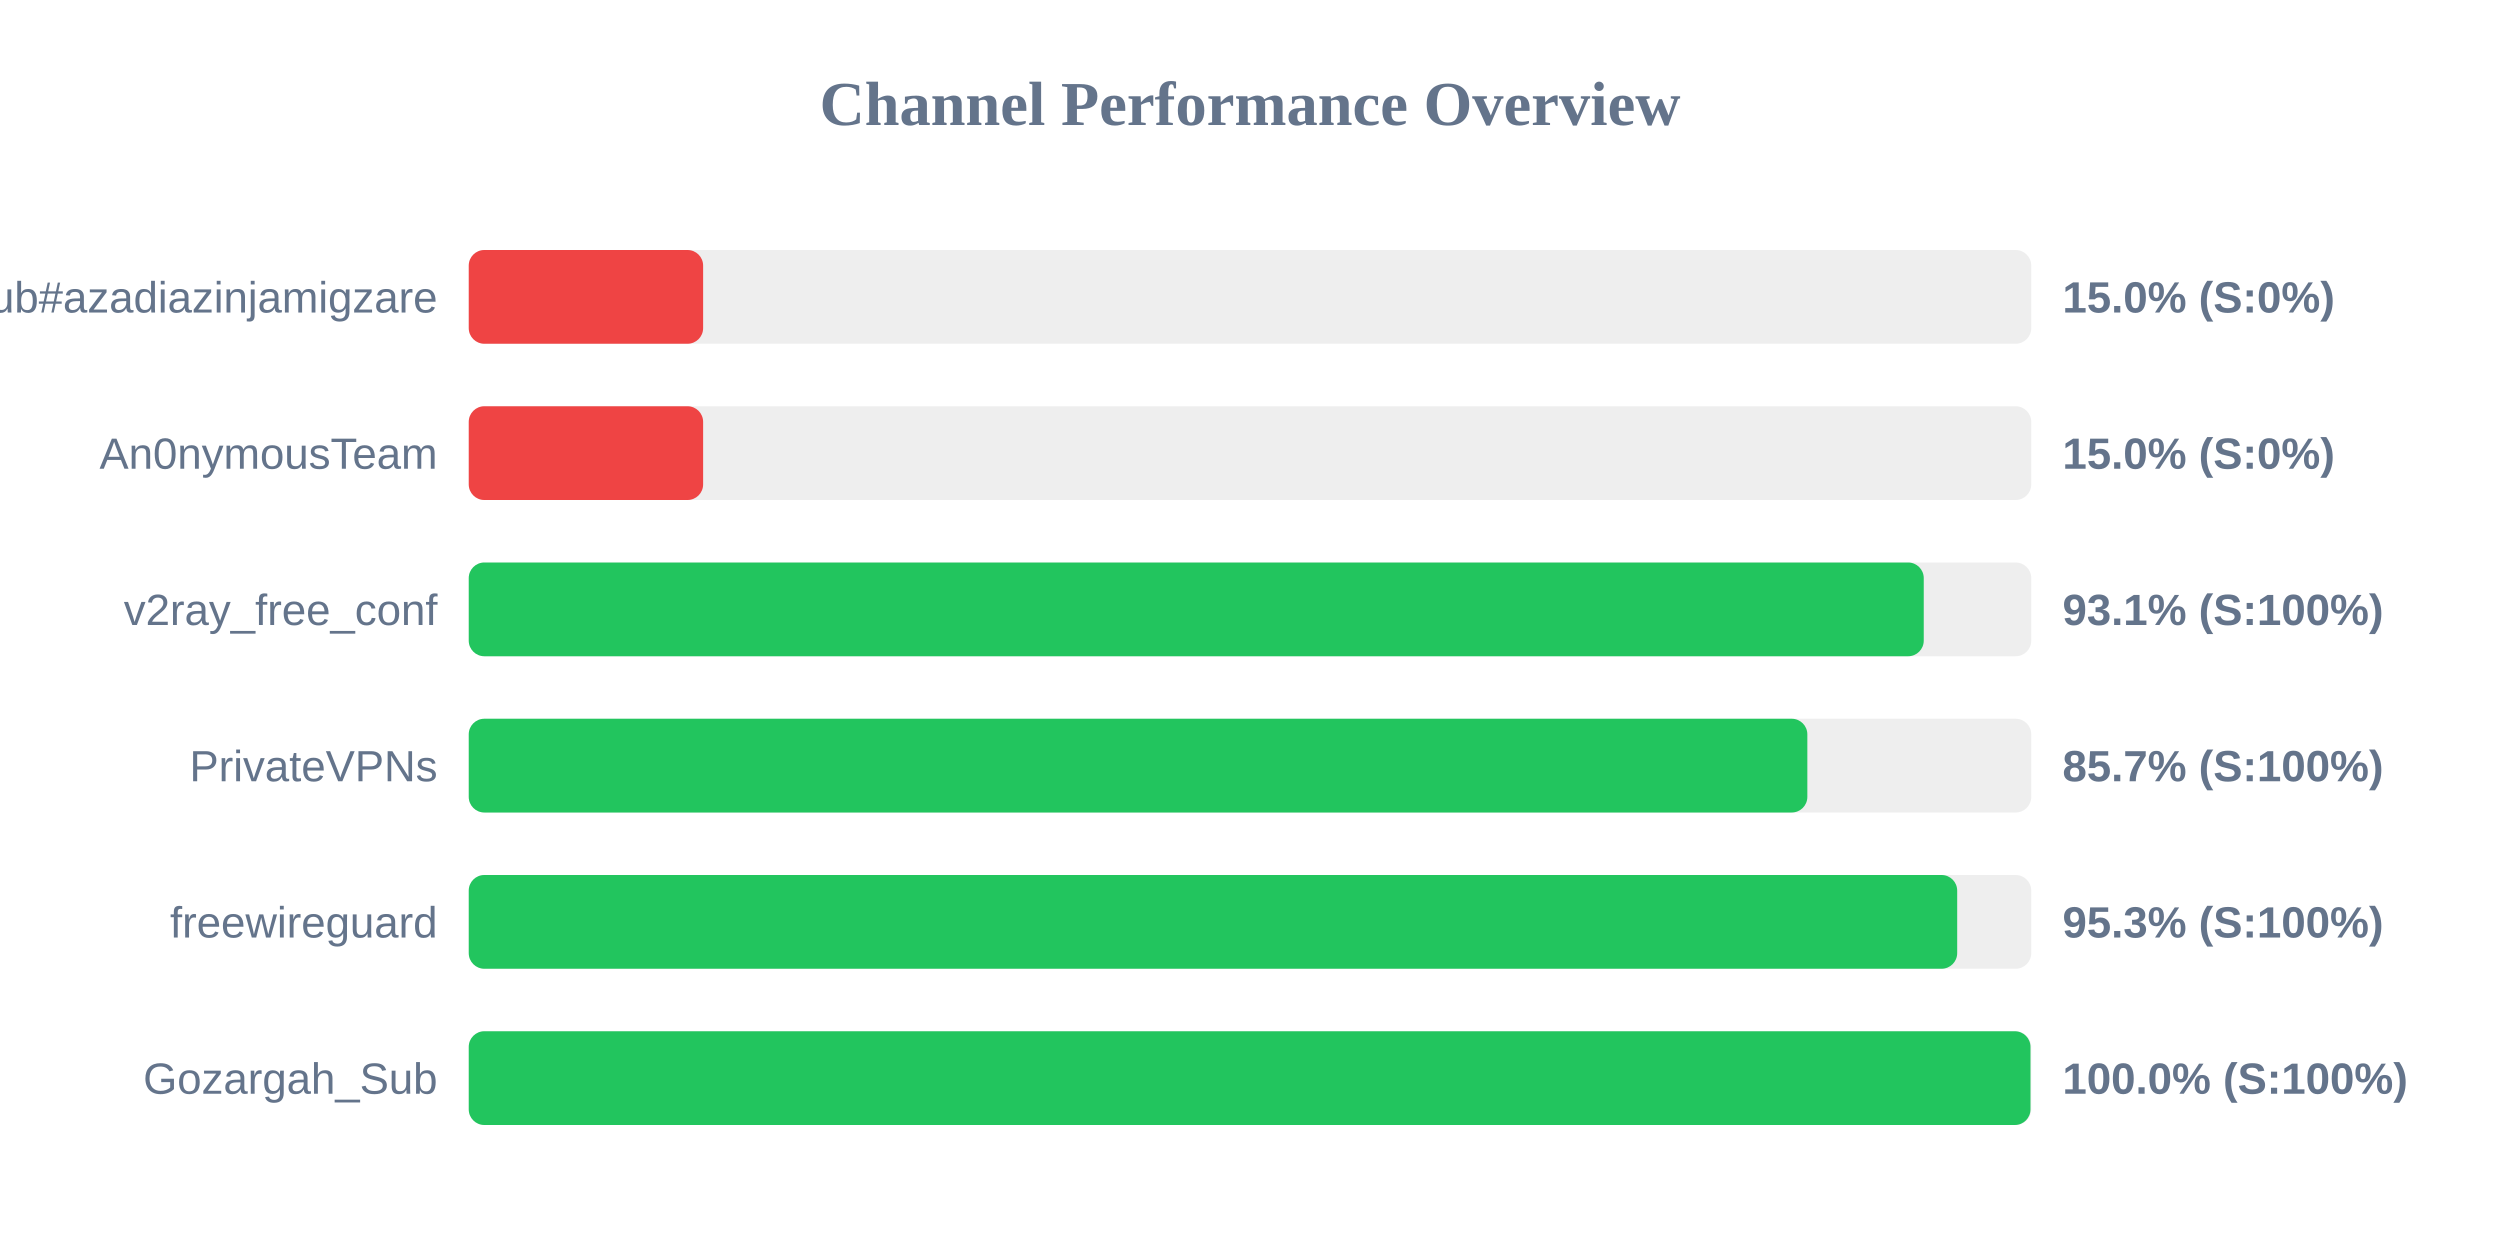
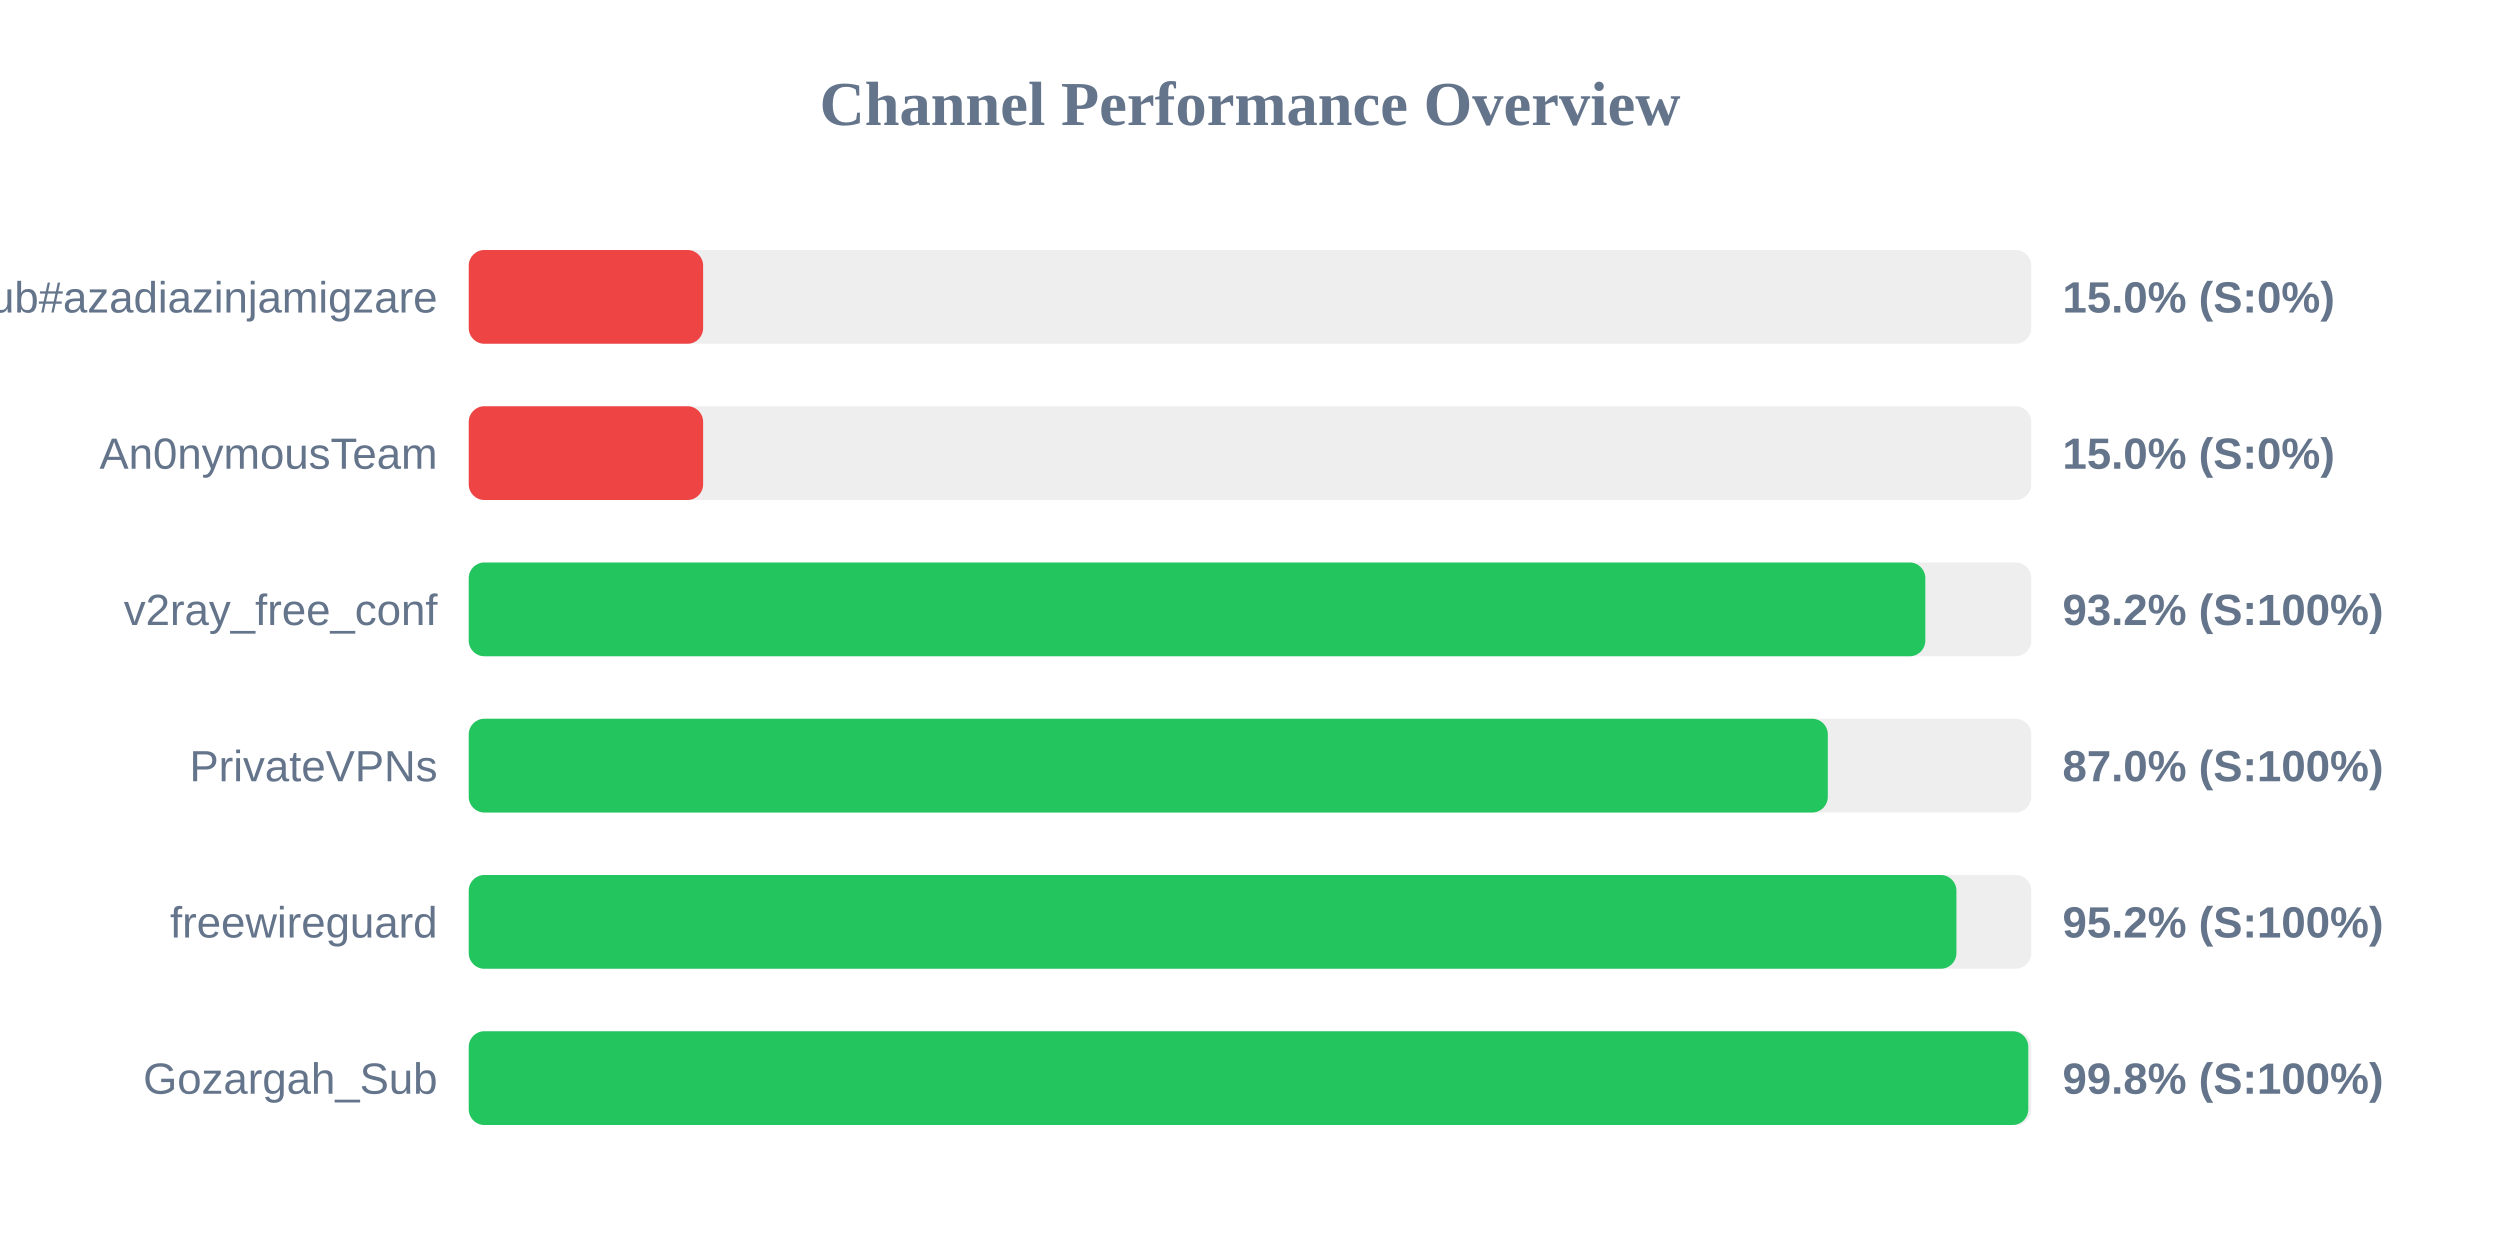
<svg xmlns="http://www.w3.org/2000/svg" width="800" height="400" version="1.1">
  <style>
        .row { font: 14px Arial; fill: #64748b; }
        .score { font: bold 14px Arial; fill: #64748b; }
    </style>
  <text x="400" y="40" text-anchor="middle" font-size="20px" font-weight="bold" fill="#64748b">Channel Performance Overview</text>
  <rect x="150" y="80" width="500" height="30" fill="#eee" rx="5" />
  <rect x="150" y="80" width="75.0" height="30" fill="#ef4444" rx="5" />
  <text x="140" y="100" text-anchor="end" class="row">Sub#azadiazinjamigzare</text>
  <text x="660" y="100" text-anchor="start" class="score">15.0% (S:0%)</text>
  <rect x="150" y="130" width="500" height="30" fill="#eee" rx="5" />
  <rect x="150" y="130" width="75.0" height="30" fill="#ef4444" rx="5" />
  <text x="140" y="150" text-anchor="end" class="row">An0nymousTeam</text>
  <text x="660" y="150" text-anchor="start" class="score">15.0% (S:0%)</text>
  <rect x="150" y="180" width="500" height="30" fill="#eee" rx="5" />
-   <rect x="150" y="180" width="465.6" height="30" fill="#22c55e" rx="5" />
+   <rect x="150" y="180" width="466.1" height="30" fill="#22c55e" rx="5" />
  <text x="140" y="200" text-anchor="end" class="row">v2ray_free_conf</text>
-   <text x="660" y="200" text-anchor="start" class="score">93.1% (S:100%)</text>
+   <text x="660" y="200" text-anchor="start" class="score">93.2% (S:100%)</text>
  <rect x="150" y="230" width="500" height="30" fill="#eee" rx="5" />
-   <rect x="150" y="230" width="428.35" height="30" fill="#22c55e" rx="5" />
+   <rect x="150" y="230" width="434.9" height="30" fill="#22c55e" rx="5" />
  <text x="140" y="250" text-anchor="end" class="row">PrivateVPNs</text>
-   <text x="660" y="250" text-anchor="start" class="score">85.7% (S:100%)</text>
+   <text x="660" y="250" text-anchor="start" class="score">87.0% (S:100%)</text>
  <rect x="150" y="280" width="500" height="30" fill="#eee" rx="5" />
-   <rect x="150" y="280" width="476.3" height="30" fill="#22c55e" rx="5" />
+   <rect x="150" y="280" width="476.05" height="30" fill="#22c55e" rx="5" />
  <text x="140" y="300" text-anchor="end" class="row">freewireguard</text>
-   <text x="660" y="300" text-anchor="start" class="score">95.3% (S:100%)</text>
+   <text x="660" y="300" text-anchor="start" class="score">95.2% (S:100%)</text>
  <rect x="150" y="330" width="500" height="30" fill="#eee" rx="5" />
-   <rect x="150" y="330" width="499.75" height="30" fill="#22c55e" rx="5" />
+   <rect x="150" y="330" width="499.05" height="30" fill="#22c55e" rx="5" />
  <text x="140" y="350" text-anchor="end" class="row">Gozargah_Sub</text>
-   <text x="660" y="350" text-anchor="start" class="score">100.0% (S:100%)</text>
+   <text x="660" y="350" text-anchor="start" class="score">99.8% (S:100%)</text>
</svg>
